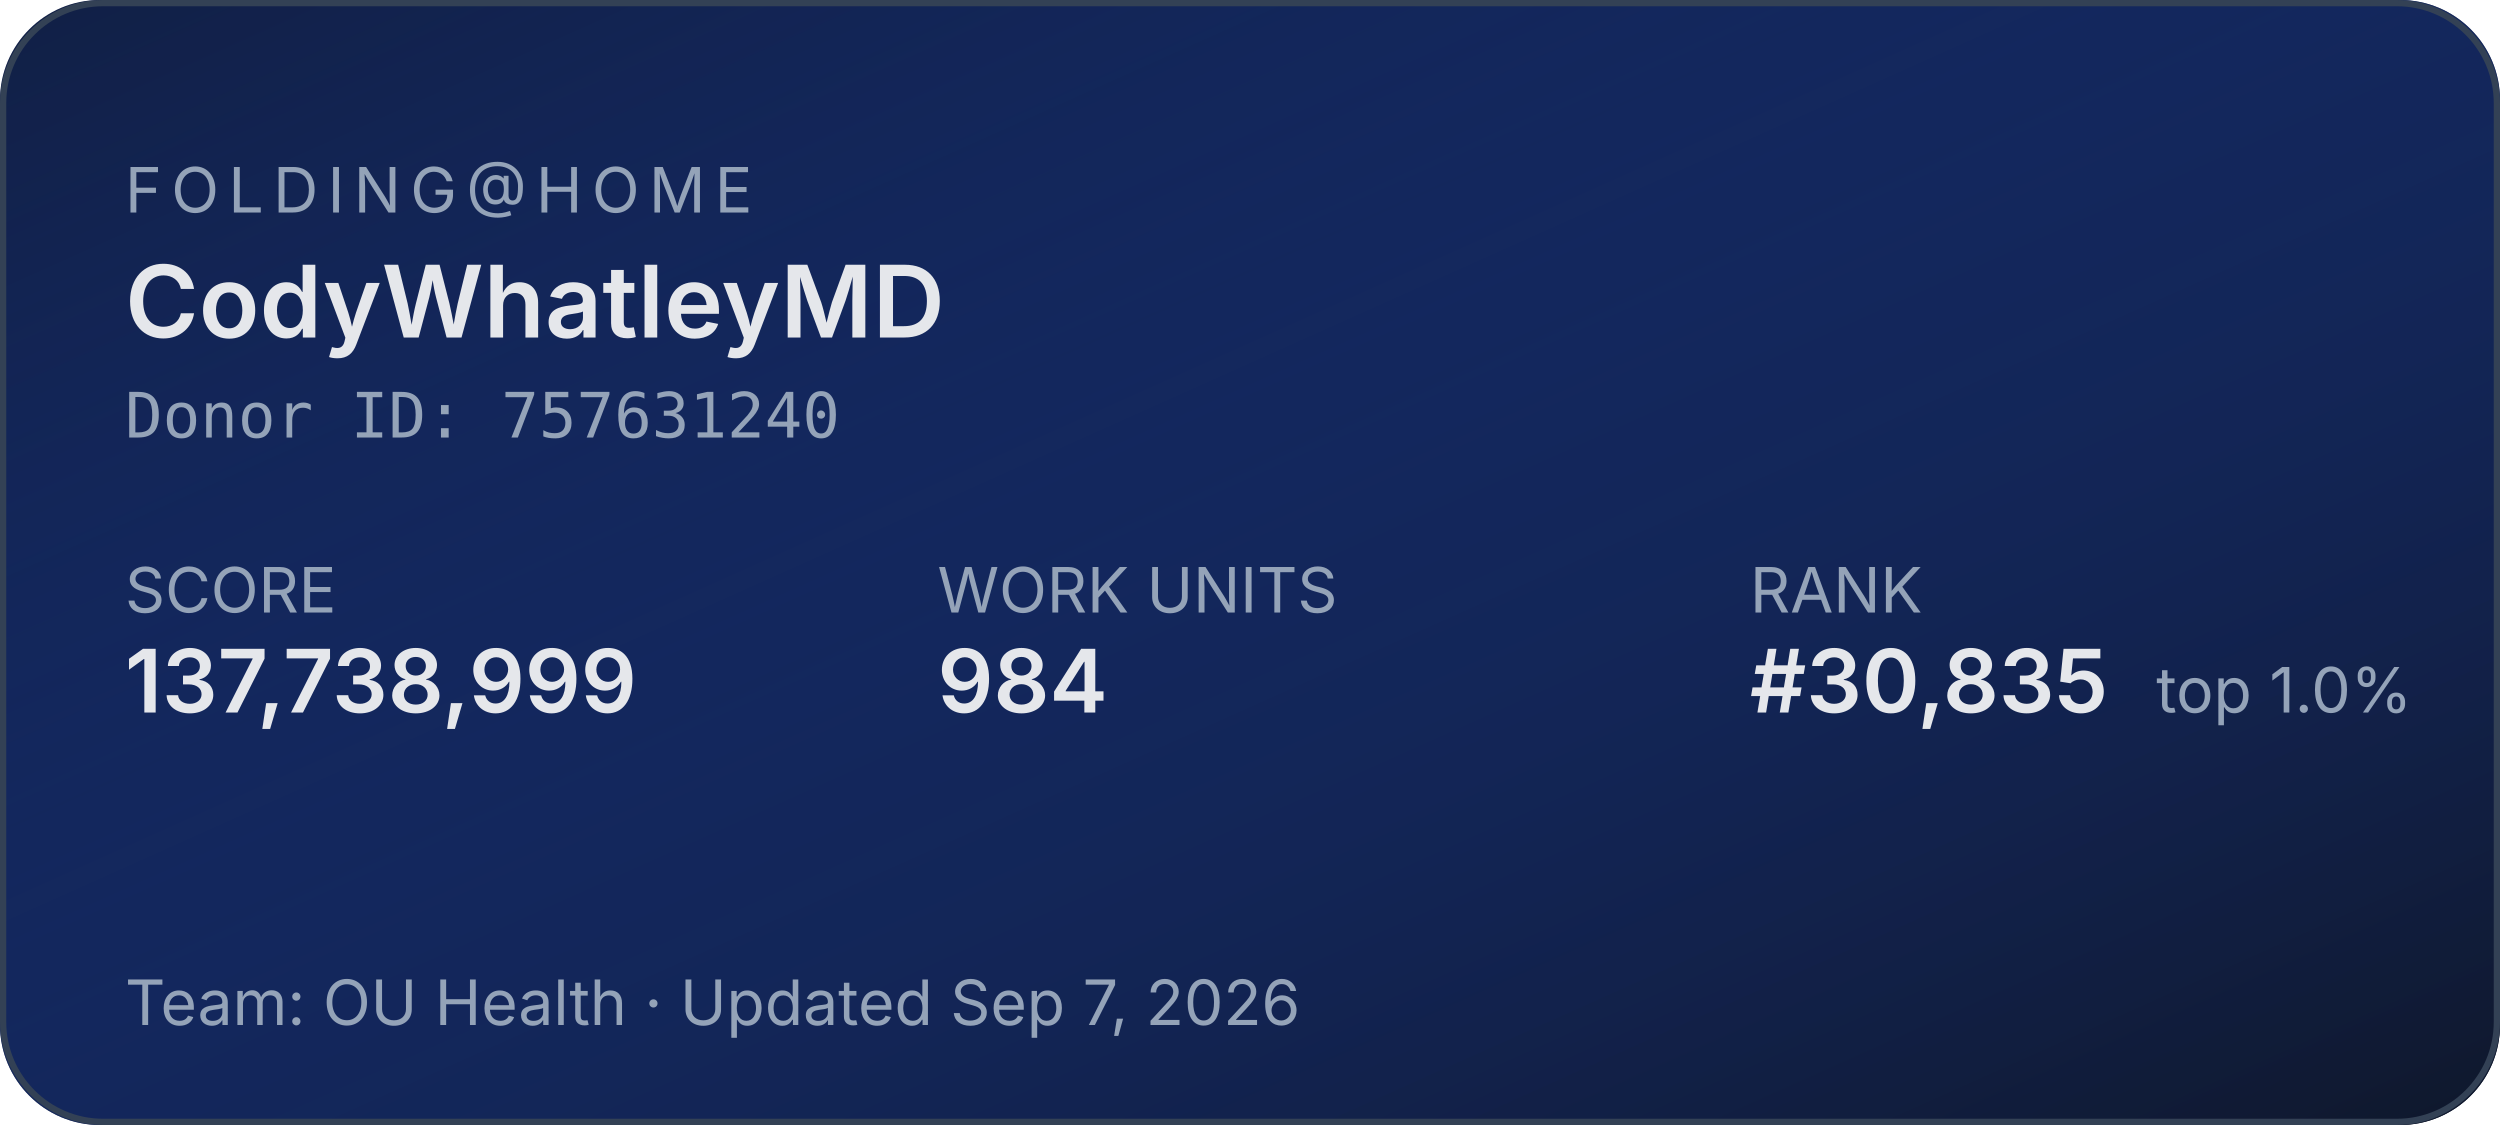
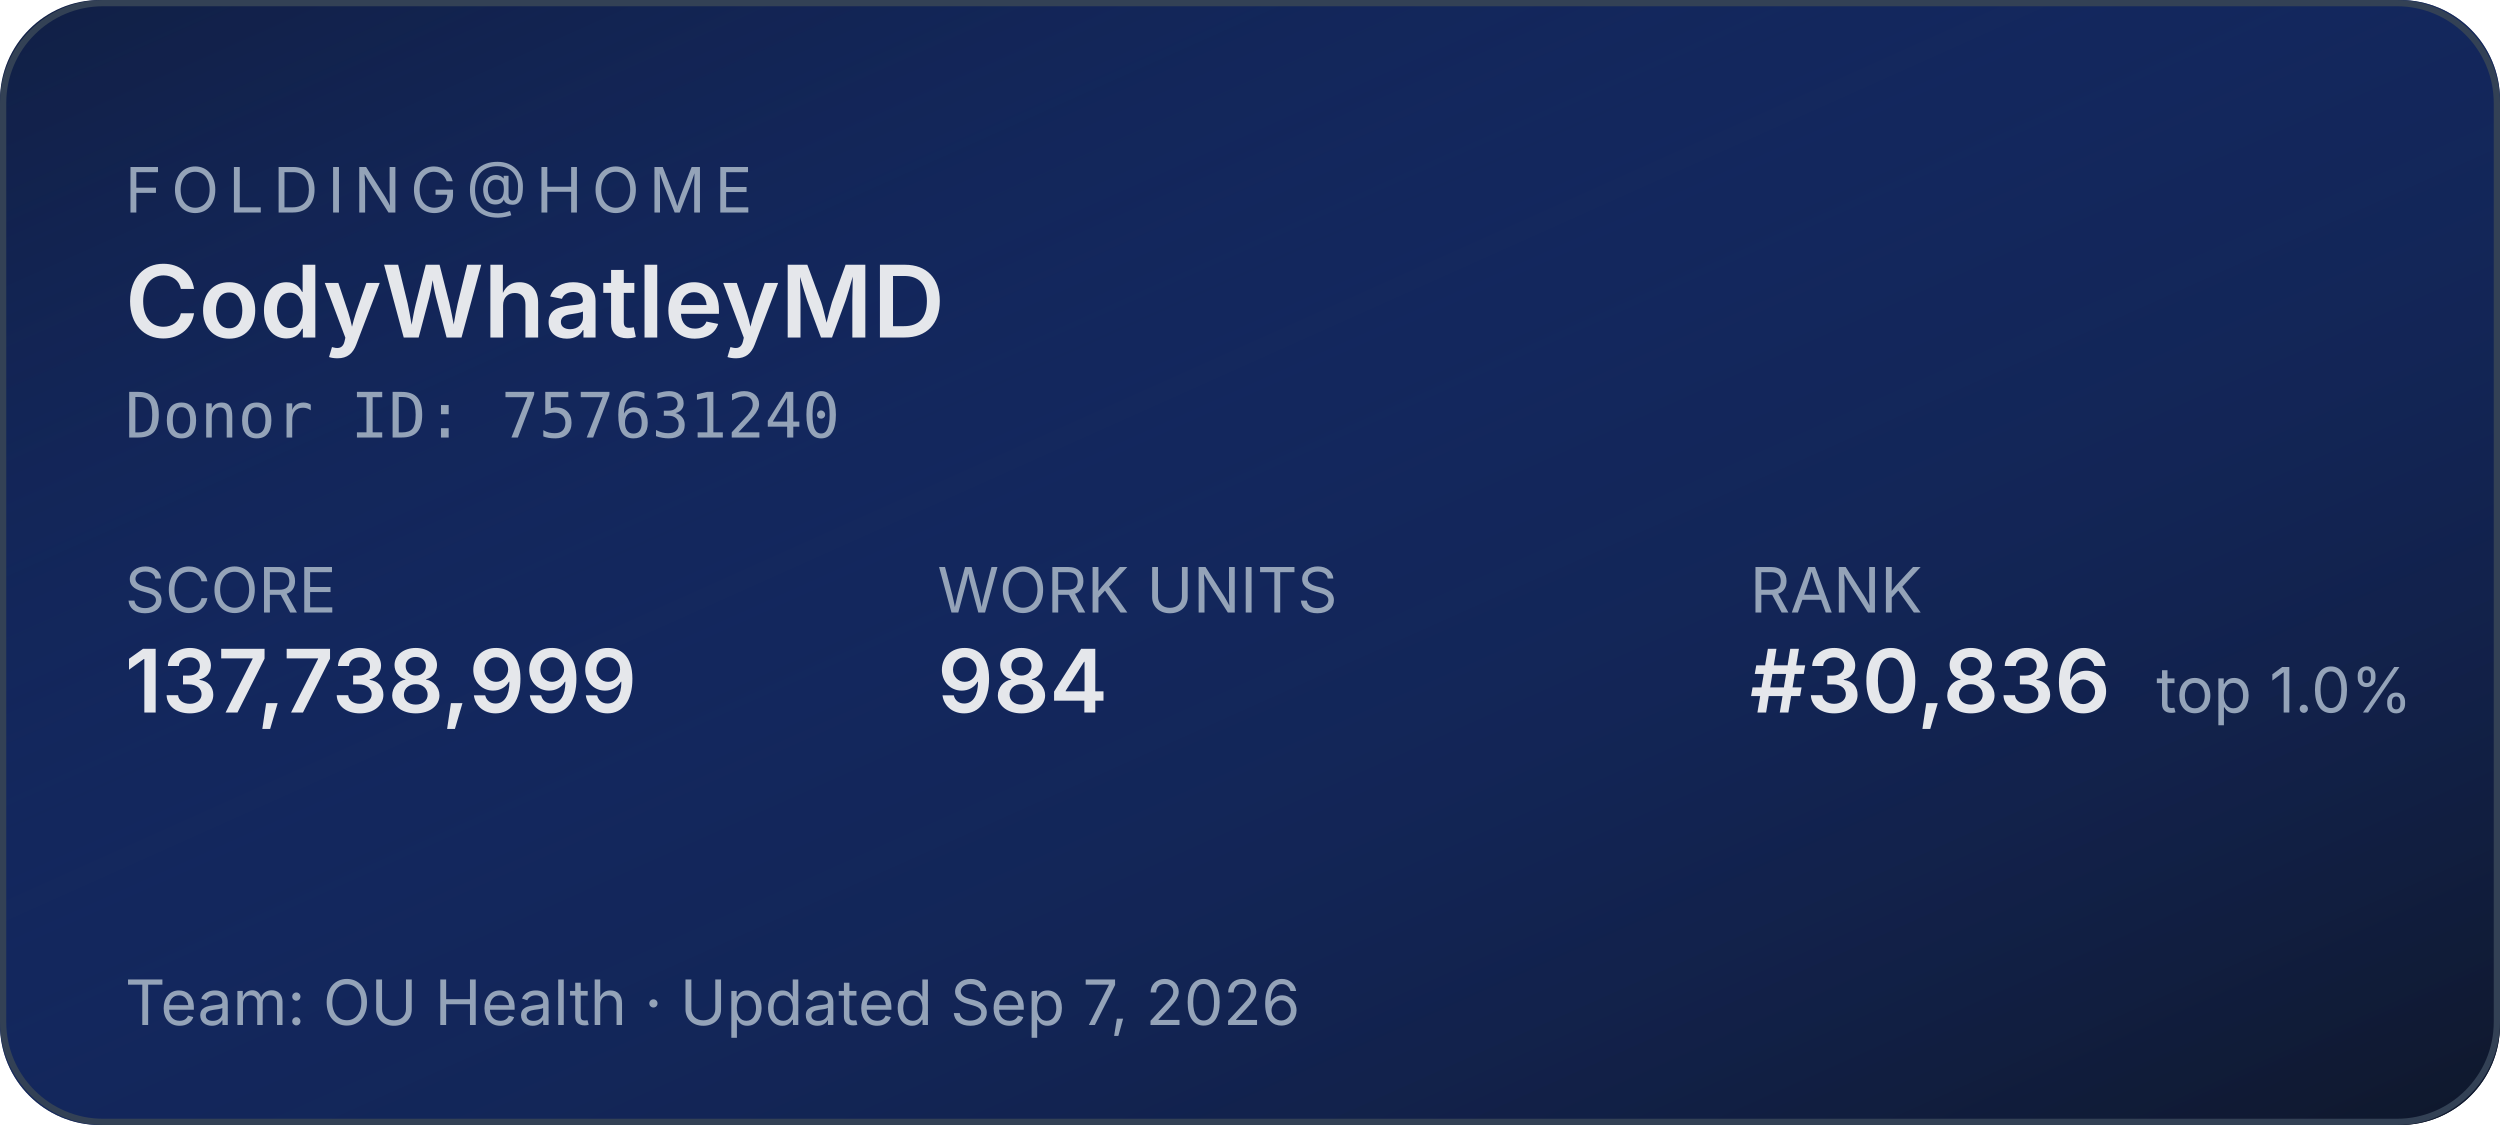
<svg xmlns="http://www.w3.org/2000/svg" width="400" height="180" role="img" aria-label="Folding@home stats for CodyWhatleyMD">
  <defs>
    <linearGradient id="bg" x1="0" y1="0" x2="1" y2="1">
      <stop offset="0%" stop-color="#1d4ed8" stop-opacity="0.15" />
      <stop offset="100%" stop-color="#0f172a" stop-opacity="1" />
    </linearGradient>
  </defs>
  <rect width="400" height="180" rx="16" fill="#0f172a" />
  <rect width="400" height="180" rx="16" fill="url(#bg)" />
  <rect x="0.5" y="0.5" width="399" height="179" rx="16" fill="none" stroke="#334155" stroke-width="1" />
  <g font-family="system-ui,-apple-system,sans-serif">
    <text x="20" y="34" fill="#94a3b8" font-size="10" letter-spacing="1.5" text-transform="uppercase">FOLDING@HOME</text>
    <text x="20" y="54" fill="#e5e7eb" font-size="16" font-weight="600">CodyWhatleyMD</text>
    <text x="20" y="70" fill="#94a3b8" font-size="10" font-family="ui-monospace,monospace">Donor ID: 757631240</text>
    <text x="20" y="98" fill="#94a3b8" font-size="10">SCORE</text>
    <text x="20" y="114" fill="#e5e7eb" font-size="14" font-weight="600">137,738,999</text>
    <text x="150" y="98" fill="#94a3b8" font-size="10">WORK UNITS</text>
    <text x="150" y="114" fill="#e5e7eb" font-size="14" font-weight="600">984</text>
    <text x="280" y="98" fill="#94a3b8" font-size="10">RANK</text>
-     <text x="280" y="114" fill="#e5e7eb" font-size="14" font-weight="600">#30,835</text>
+     <text x="280" y="114" fill="#e5e7eb" font-size="14" font-weight="600">#30,836</text>
    <text x="345" y="114" fill="#94a3b8" font-size="10">top 1.0%</text>
    <text x="20" y="164" fill="#94a3b8" font-size="10">Team: OU Health  ·  Updated Sep 7, 2026</text>
  </g>
</svg>
